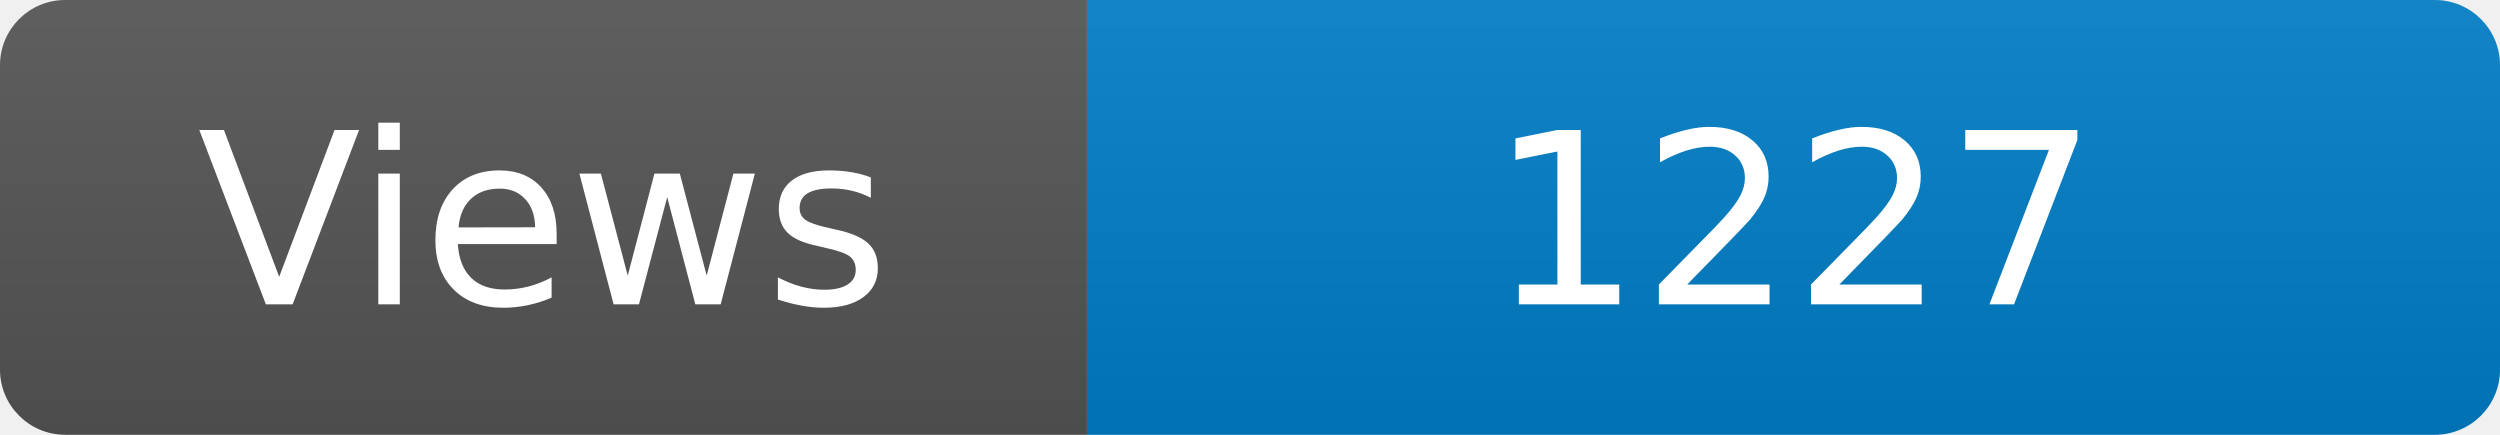
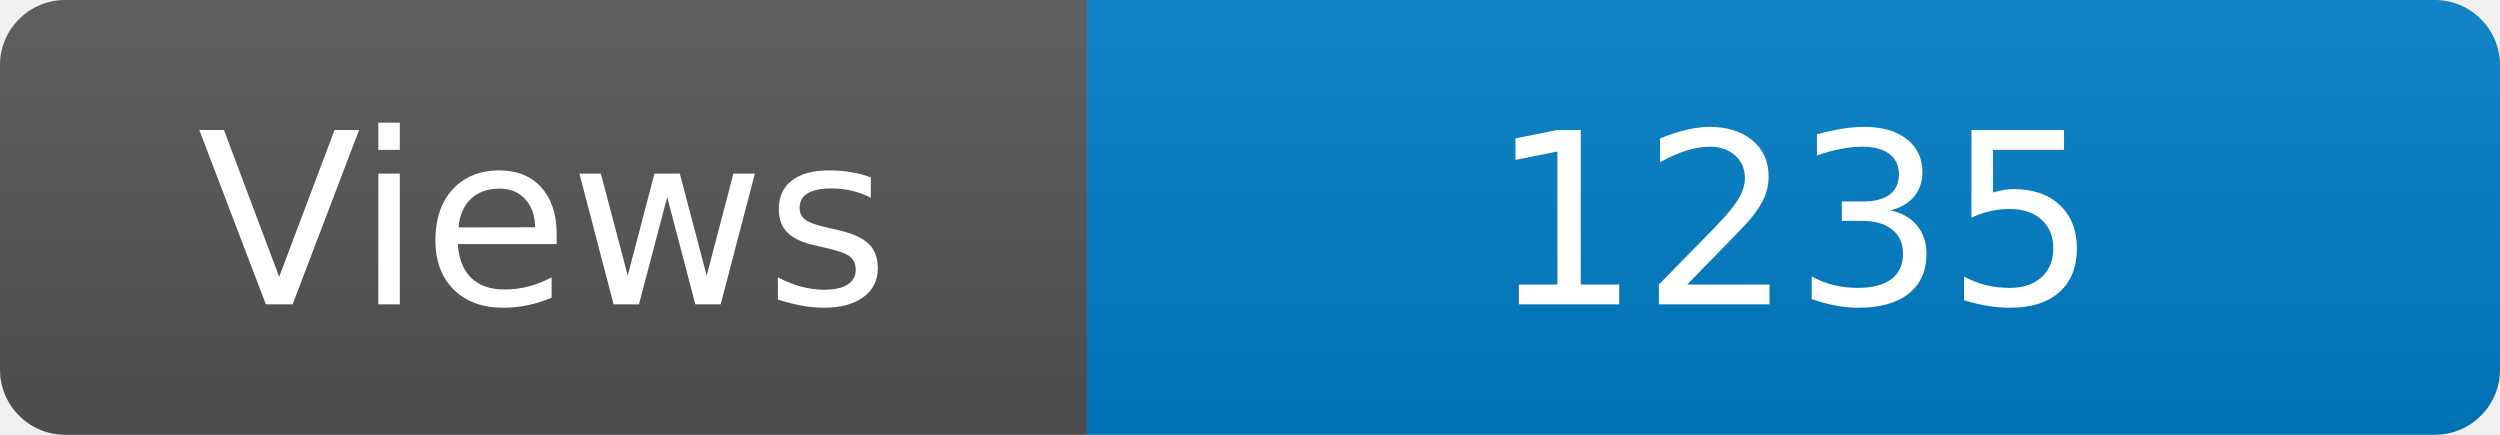
<svg xmlns="http://www.w3.org/2000/svg" width="115" height="20" role="img" aria-label="Maintained?: yes">
  <linearGradient id="s" x2="0" y2="100%">
    <stop offset="0" stop-color="#bbb" stop-opacity=".1" />
    <stop offset="1" stop-opacity=".1" />
  </linearGradient>
  <clipPath id="r">
    <rect width="115" height="20" rx="3" fill="#fff" />
  </clipPath>
  <g clip-path="url(#r)">
    <rect width="50" height="20" fill="#555" />
    <rect x="50" width="160" height="20" fill="#007ec6" />
    <rect width="115" height="20" fill="url(#s)" />
  </g>
  <g fill="#fff" text-anchor="middle" font-family="Verdana,Geneva,DejaVu Sans,sans-serif" font-size="110">
    <text x="250" y="140" transform="scale(.1)" fill="#fff">Views</text>
-     <text x="825" y="140" transform="scale(.1)" fill="#fff">1227</text>
+     <text x="825" y="140" transform="scale(.1)" fill="#fff">1235</text>
  </g>
</svg>
